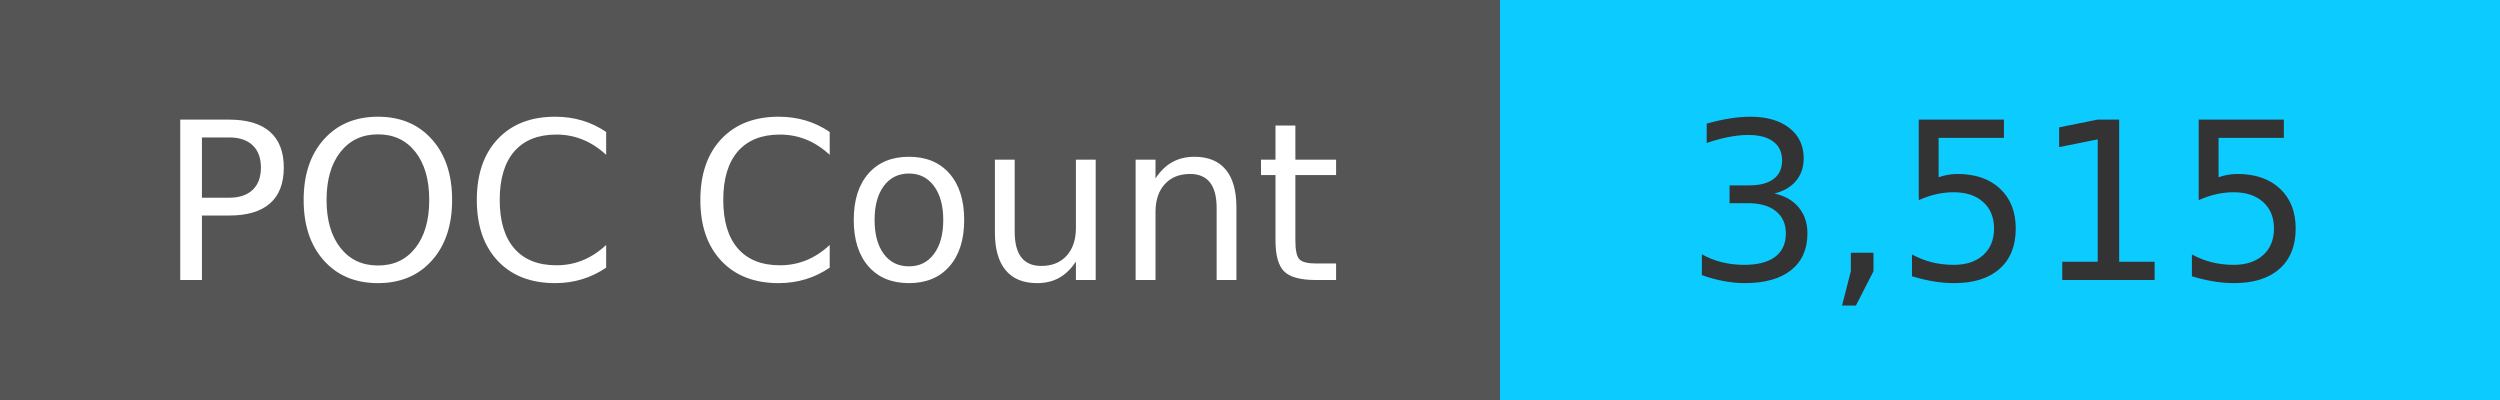
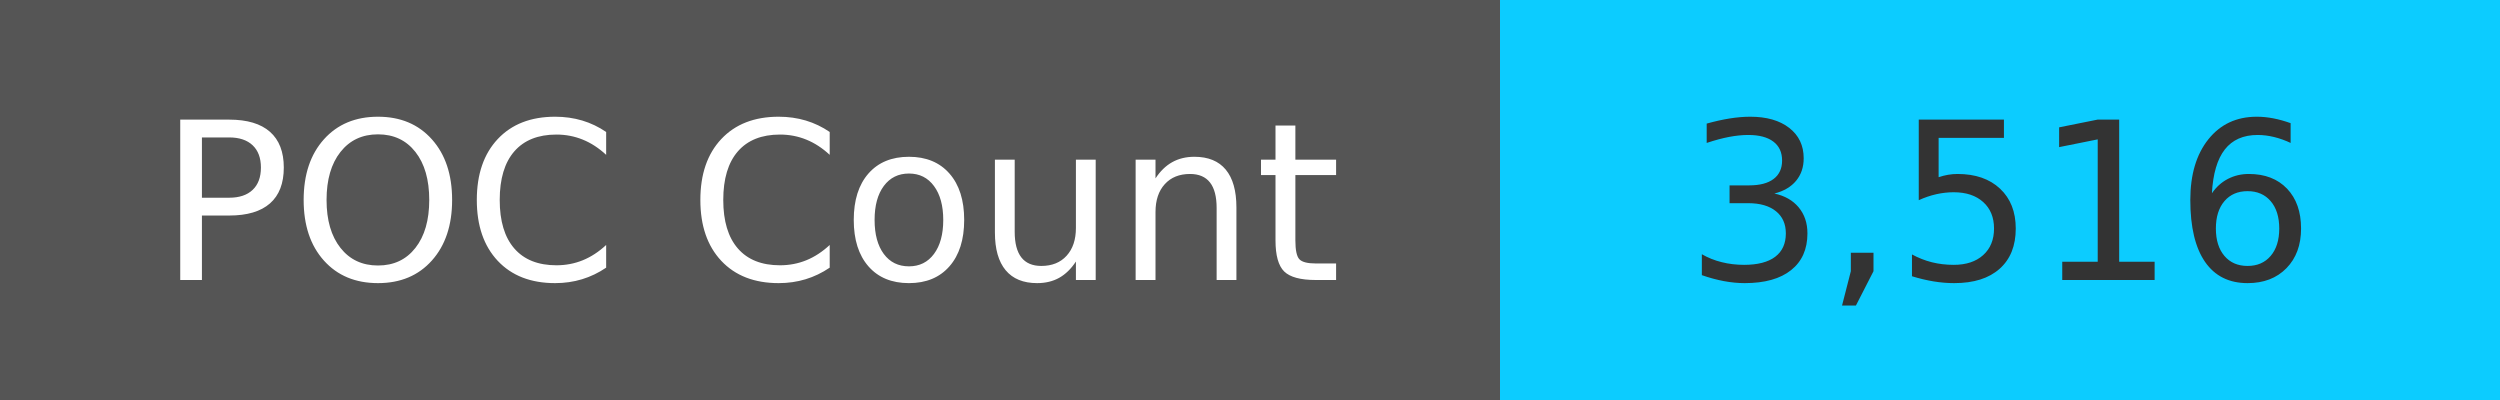
<svg xmlns="http://www.w3.org/2000/svg" width="125" height="20" role="img">
  <linearGradient id="s" x2="0" y2="100%">
    <stop offset="0" stop-color="#bbb" stop-opacity=".1" />
    <stop offset="1" stop-opacity=".1" />
  </linearGradient>
  <g>
    <rect width="75" height="20" fill="#555" />
    <rect x="75" width="267" height="20" fill="#0cccff" />
  </g>
  <g fill="#fff" text-anchor="middle" font-family="Verdana,Geneva,DejaVu Sans,sans-serif" text-rendering="geometricPrecision" font-size="110">
    <text x="375" y="140" transform="scale(.1)" fill="#fff">
            POC Count
        </text>
    <text x="1000" y="140" transform="scale(.1)" fill="#333">
-             3,515
+             3,516
        </text>
  </g>
</svg>
